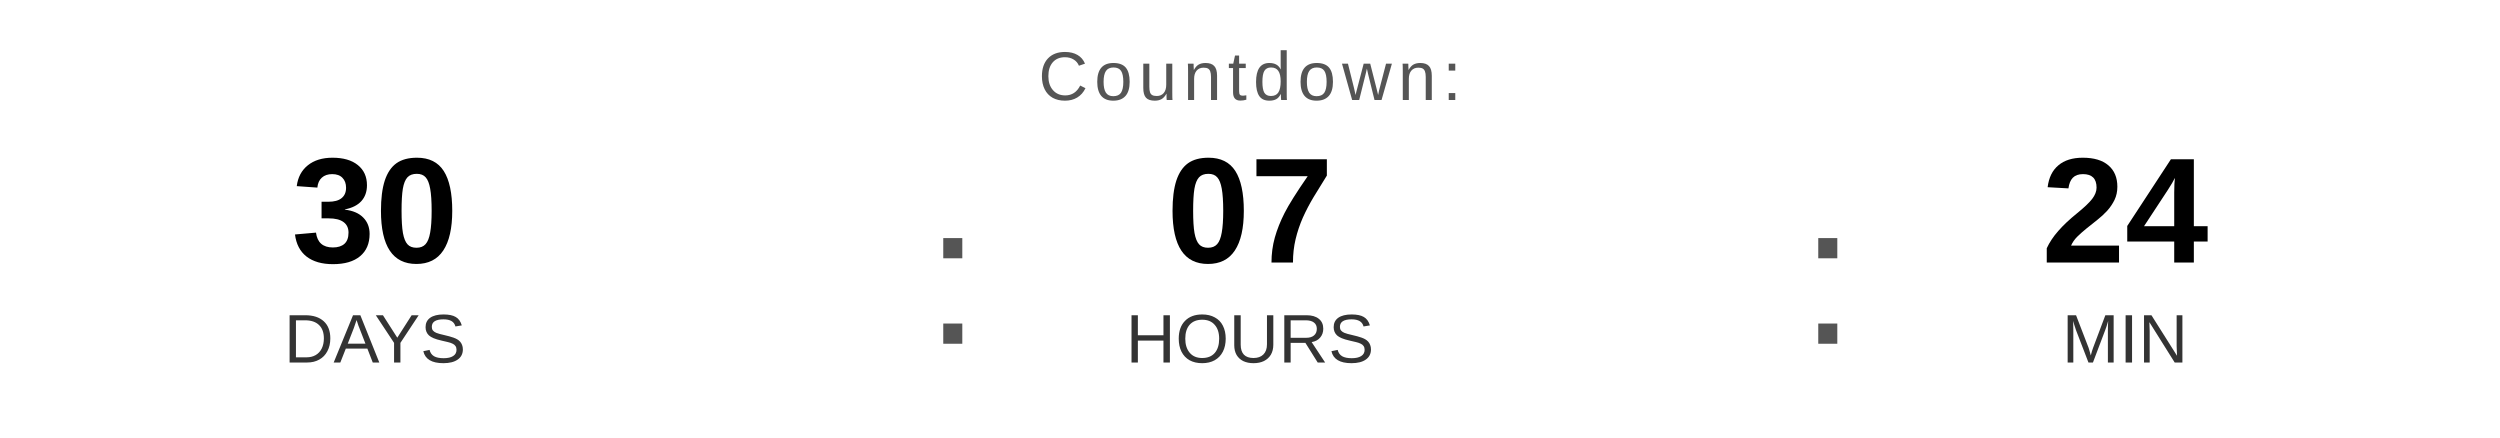
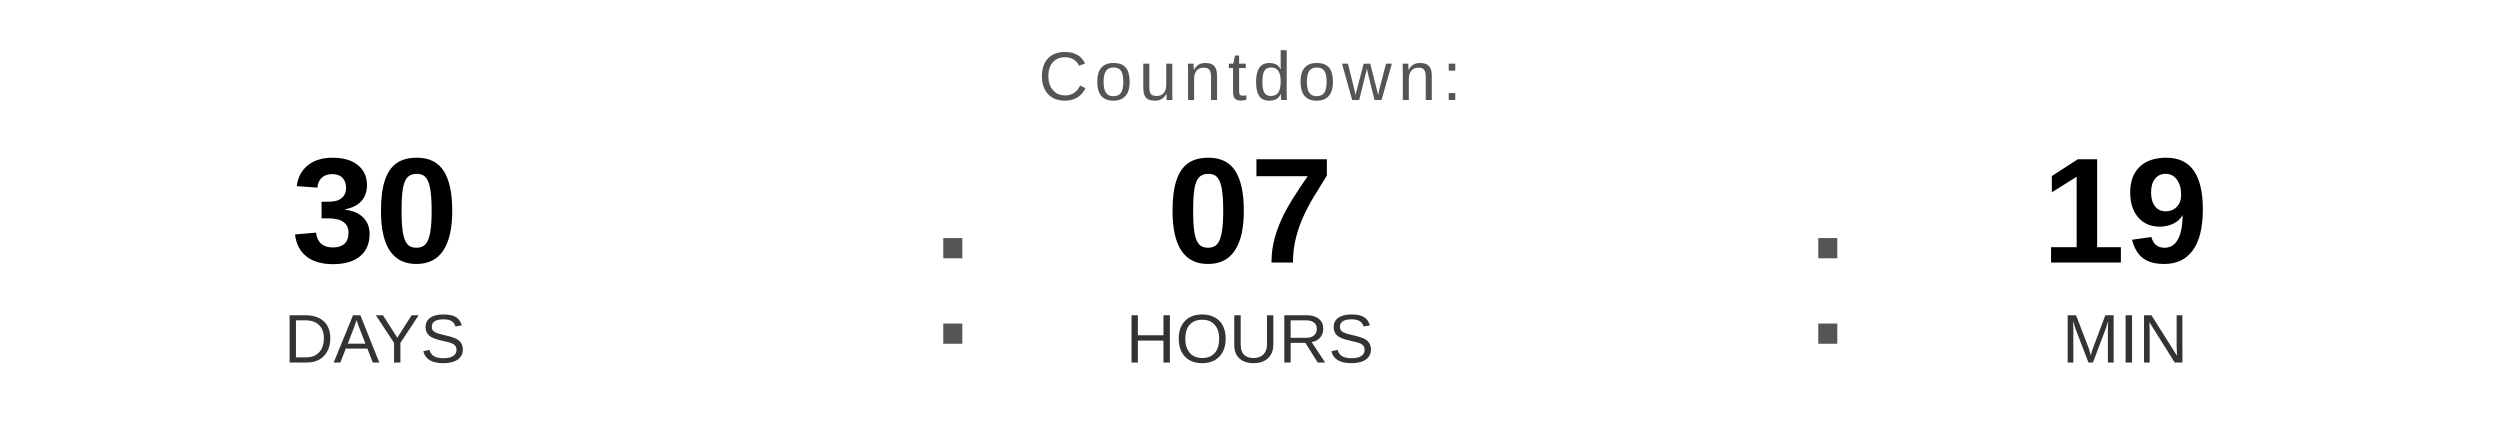
<svg xmlns="http://www.w3.org/2000/svg" width="400" height="70" viewBox="0 0 400 70">
  <text x="200" y="16" font-family="Arial, Helvetica, sans-serif" font-size="11" fill="#555555" text-anchor="middle" letter-spacing="1">
    Countdown:
  </text>
  <text x="60" y="42" font-family="Arial, Helvetica, sans-serif" font-size="24" font-weight="bold" fill="#000000" text-anchor="middle">30</text>
  <text x="60" y="58" font-family="Arial, Helvetica, sans-serif" font-size="11" fill="#333333" text-anchor="middle">DAYS</text>
  <text x="148" y="55" font-family="Arial, sans-serif" font-size="32" fill="#555555">:</text>
  <text x="200" y="42" font-family="Arial, Helvetica, sans-serif" font-size="24" font-weight="bold" fill="#000000" text-anchor="middle">07</text>
  <text x="200" y="58" font-family="Arial, Helvetica, sans-serif" font-size="11" fill="#333333" text-anchor="middle">HOURS</text>
  <text x="288" y="55" font-family="Arial, sans-serif" font-size="32" fill="#555555">:</text>
-   <text x="340" y="42" font-family="Arial, Helvetica, sans-serif" font-size="24" font-weight="bold" fill="#000000" text-anchor="middle">24</text>
+   <text x="340" y="42" font-family="Arial, Helvetica, sans-serif" font-size="24" font-weight="bold" fill="#000000" text-anchor="middle">19</text>
  <text x="340" y="58" font-family="Arial, Helvetica, sans-serif" font-size="11" fill="#333333" text-anchor="middle">MIN</text>
</svg>
